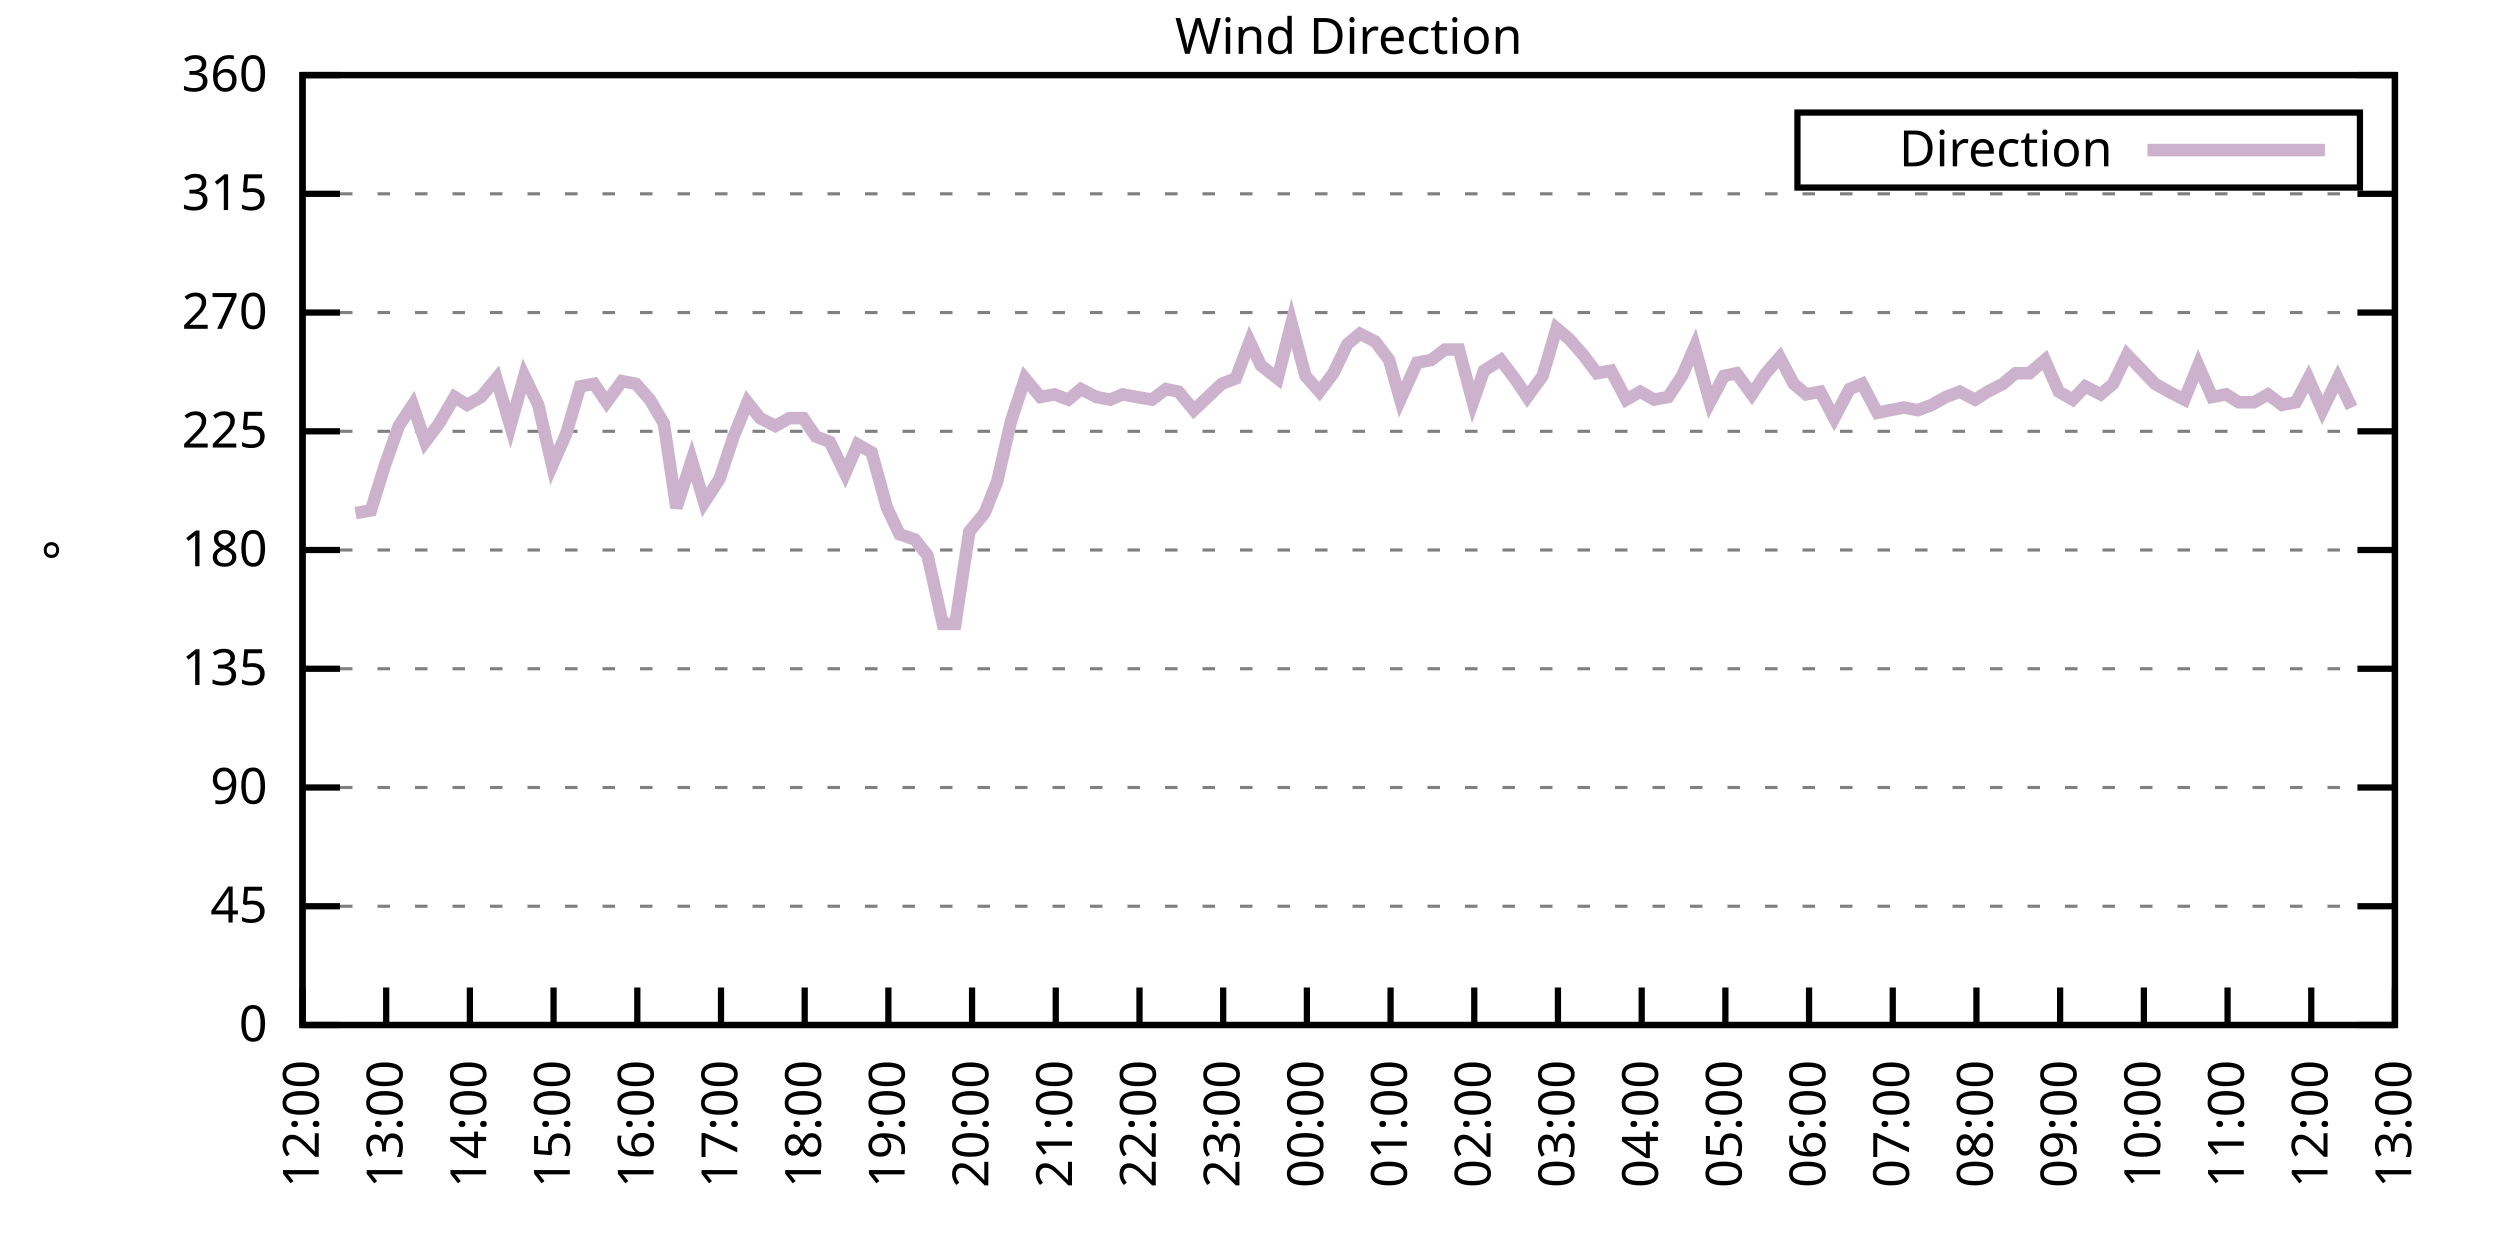
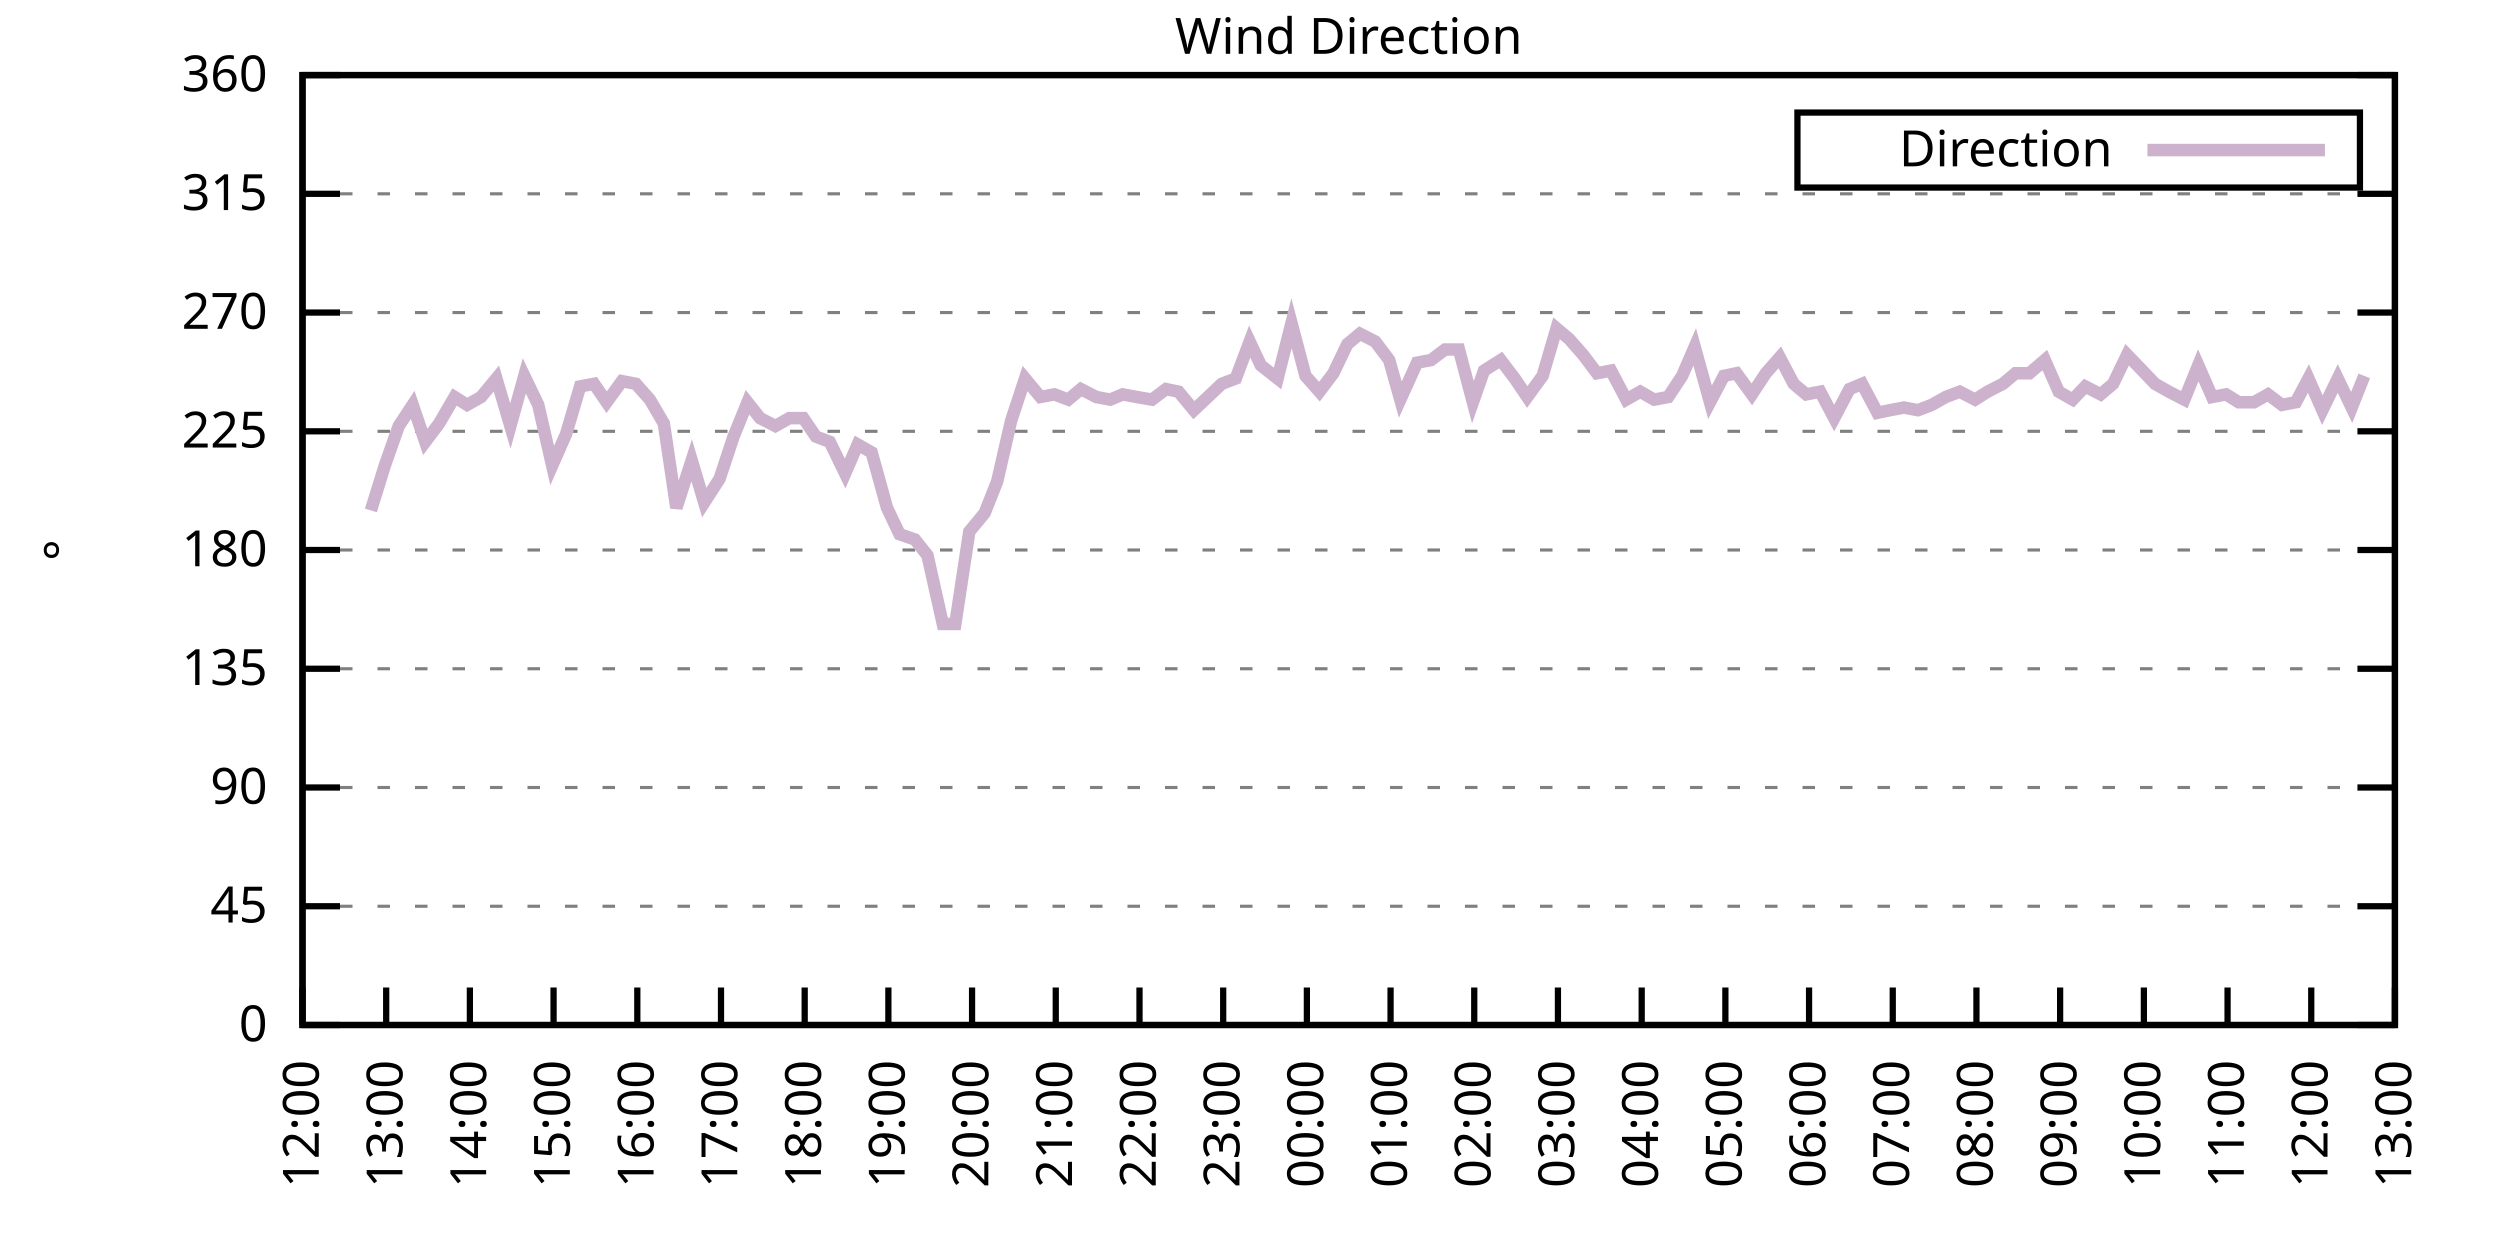
<svg xmlns="http://www.w3.org/2000/svg" xmlns:xlink="http://www.w3.org/1999/xlink" width="400" height="200" viewBox="0 0 400 200">
  <g id="gnuplot_canvas">
    <rect x="0" y="0" width="400" height="200" fill="none" />
    <defs>
      <circle id="gpDot" r="0.5" stroke-width="0.5" stroke="currentColor" />
      <path id="gpPt0" stroke-width="0.333" stroke="currentColor" d="M-1,0 h2 M0,-1 v2" />
      <path id="gpPt1" stroke-width="0.333" stroke="currentColor" d="M-1,-1 L1,1 M1,-1 L-1,1" />
      <path id="gpPt2" stroke-width="0.333" stroke="currentColor" d="M-1,0 L1,0 M0,-1 L0,1 M-1,-1 L1,1 M-1,1 L1,-1" />
      <rect id="gpPt3" stroke-width="0.333" stroke="currentColor" x="-1" y="-1" width="2" height="2" />
      <rect id="gpPt4" stroke-width="0.333" stroke="currentColor" fill="currentColor" x="-1" y="-1" width="2" height="2" />
      <circle id="gpPt5" stroke-width="0.333" stroke="currentColor" cx="0" cy="0" r="1" />
      <use xlink:href="#gpPt5" id="gpPt6" fill="currentColor" stroke="none" />
      <path id="gpPt7" stroke-width="0.333" stroke="currentColor" d="M0,-1.33 L-1.33,0.67 L1.33,0.67 z" />
      <use xlink:href="#gpPt7" id="gpPt8" fill="currentColor" stroke="none" />
      <use xlink:href="#gpPt7" id="gpPt9" stroke="currentColor" transform="rotate(180)" />
      <use xlink:href="#gpPt9" id="gpPt10" fill="currentColor" stroke="none" />
      <use xlink:href="#gpPt3" id="gpPt11" stroke="currentColor" transform="rotate(45)" />
      <use xlink:href="#gpPt11" id="gpPt12" fill="currentColor" stroke="none" />
      <path id="gpPt13" stroke-width="0.333" stroke="currentColor" d="M0,1.330 L1.265,0.411 L0.782,-1.067 L-0.782,-1.076 L-1.265,0.411 z" />
      <use xlink:href="#gpPt13" id="gpPt14" fill="currentColor" stroke="none" />
      <filter id="textbox" filterUnits="objectBoundingBox" x="0" y="0" height="1" width="1">
        <feFlood flood-color="white" flood-opacity="1" result="bgnd" />
        <feComposite in="SourceGraphic" in2="bgnd" operator="atop" />
      </filter>
      <filter id="greybox" filterUnits="objectBoundingBox" x="0" y="0" height="1" width="1">
        <feFlood flood-color="lightgrey" flood-opacity="1" result="grey" />
        <feComposite in="SourceGraphic" in2="grey" operator="atop" />
      </filter>
    </defs>
    <g fill="none" color="white" stroke="currentColor" stroke-width="1.00" stroke-linecap="butt" stroke-linejoin="miter">
</g>
    <g fill="none" color="black" stroke="currentColor" stroke-width="1.00" stroke-linecap="butt" stroke-linejoin="miter">
      <g stroke="none" shape-rendering="crispEdges">
        <polygon fill="rgb(255, 255, 255)" points="48.40,164.00 383.18,164.00 383.18,12.02 48.40,12.02 " />
      </g>
    </g>
    <g fill="none" color="black" stroke="currentColor" stroke-width="1.00" stroke-linecap="butt" stroke-linejoin="miter">
</g>
    <g fill="none" color="black" stroke="black" stroke-width="0.50" stroke-linecap="butt" stroke-linejoin="miter">
</g>
    <g fill="none" color="gray" stroke="currentColor" stroke-width="0.50" stroke-linecap="butt" stroke-linejoin="miter">
      <path stroke="gray" stroke-dasharray="2,4" class="gridline" d="M48.40,164.00 L383.19,164.00  " />
    </g>
    <g fill="none" color="gray" stroke="gray" stroke-width="1.00" stroke-linecap="butt" stroke-linejoin="miter">
</g>
    <g fill="none" color="black" stroke="currentColor" stroke-width="1.00" stroke-linecap="butt" stroke-linejoin="miter">
      <path stroke="black" d="M48.40,164.00 L54.40,164.00 M383.19,164.00 L377.19,164.00  " />
      <g transform="translate(42.80,166.60)" stroke="none" fill="black" font-family="Sans" font-size="8.00" text-anchor="end">
        <text>
          <tspan font-family="Sans"> 0</tspan>
        </text>
      </g>
    </g>
    <g fill="none" color="black" stroke="currentColor" stroke-width="1.00" stroke-linecap="butt" stroke-linejoin="miter">
</g>
    <g fill="none" color="black" stroke="black" stroke-width="0.50" stroke-linecap="butt" stroke-linejoin="miter">
</g>
    <g fill="none" color="gray" stroke="currentColor" stroke-width="0.50" stroke-linecap="butt" stroke-linejoin="miter">
      <path stroke="gray" stroke-dasharray="2,4" class="gridline" d="M48.40,145.00 L383.19,145.00  " />
    </g>
    <g fill="none" color="gray" stroke="gray" stroke-width="1.00" stroke-linecap="butt" stroke-linejoin="miter">
</g>
    <g fill="none" color="black" stroke="currentColor" stroke-width="1.00" stroke-linecap="butt" stroke-linejoin="miter">
      <path stroke="black" d="M48.40,145.00 L54.40,145.00 M383.19,145.00 L377.19,145.00  " />
      <g transform="translate(42.80,147.60)" stroke="none" fill="black" font-family="Sans" font-size="8.00" text-anchor="end">
        <text>
          <tspan font-family="Sans"> 45</tspan>
        </text>
      </g>
    </g>
    <g fill="none" color="black" stroke="currentColor" stroke-width="1.00" stroke-linecap="butt" stroke-linejoin="miter">
</g>
    <g fill="none" color="black" stroke="black" stroke-width="0.50" stroke-linecap="butt" stroke-linejoin="miter">
</g>
    <g fill="none" color="gray" stroke="currentColor" stroke-width="0.50" stroke-linecap="butt" stroke-linejoin="miter">
      <path stroke="gray" stroke-dasharray="2,4" class="gridline" d="M48.40,126.00 L383.19,126.00  " />
    </g>
    <g fill="none" color="gray" stroke="gray" stroke-width="1.00" stroke-linecap="butt" stroke-linejoin="miter">
</g>
    <g fill="none" color="black" stroke="currentColor" stroke-width="1.00" stroke-linecap="butt" stroke-linejoin="miter">
      <path stroke="black" d="M48.40,126.00 L54.40,126.00 M383.19,126.00 L377.19,126.00  " />
      <g transform="translate(42.80,128.60)" stroke="none" fill="black" font-family="Sans" font-size="8.00" text-anchor="end">
        <text>
          <tspan font-family="Sans"> 90</tspan>
        </text>
      </g>
    </g>
    <g fill="none" color="black" stroke="currentColor" stroke-width="1.00" stroke-linecap="butt" stroke-linejoin="miter">
</g>
    <g fill="none" color="black" stroke="black" stroke-width="0.50" stroke-linecap="butt" stroke-linejoin="miter">
</g>
    <g fill="none" color="gray" stroke="currentColor" stroke-width="0.50" stroke-linecap="butt" stroke-linejoin="miter">
      <path stroke="gray" stroke-dasharray="2,4" class="gridline" d="M48.40,107.00 L383.19,107.00  " />
    </g>
    <g fill="none" color="gray" stroke="gray" stroke-width="1.00" stroke-linecap="butt" stroke-linejoin="miter">
</g>
    <g fill="none" color="black" stroke="currentColor" stroke-width="1.00" stroke-linecap="butt" stroke-linejoin="miter">
      <path stroke="black" d="M48.40,107.00 L54.40,107.00 M383.19,107.00 L377.19,107.00  " />
      <g transform="translate(42.80,109.60)" stroke="none" fill="black" font-family="Sans" font-size="8.00" text-anchor="end">
        <text>
          <tspan font-family="Sans"> 135</tspan>
        </text>
      </g>
    </g>
    <g fill="none" color="black" stroke="currentColor" stroke-width="1.00" stroke-linecap="butt" stroke-linejoin="miter">
</g>
    <g fill="none" color="black" stroke="black" stroke-width="0.50" stroke-linecap="butt" stroke-linejoin="miter">
</g>
    <g fill="none" color="gray" stroke="currentColor" stroke-width="0.50" stroke-linecap="butt" stroke-linejoin="miter">
      <path stroke="gray" stroke-dasharray="2,4" class="gridline" d="M48.40,88.00 L383.19,88.00  " />
    </g>
    <g fill="none" color="gray" stroke="gray" stroke-width="1.00" stroke-linecap="butt" stroke-linejoin="miter">
</g>
    <g fill="none" color="black" stroke="currentColor" stroke-width="1.00" stroke-linecap="butt" stroke-linejoin="miter">
      <path stroke="black" d="M48.40,88.00 L54.40,88.00 M383.19,88.00 L377.19,88.00  " />
      <g transform="translate(42.80,90.60)" stroke="none" fill="black" font-family="Sans" font-size="8.00" text-anchor="end">
        <text>
          <tspan font-family="Sans"> 180</tspan>
        </text>
      </g>
    </g>
    <g fill="none" color="black" stroke="currentColor" stroke-width="1.00" stroke-linecap="butt" stroke-linejoin="miter">
</g>
    <g fill="none" color="black" stroke="black" stroke-width="0.50" stroke-linecap="butt" stroke-linejoin="miter">
</g>
    <g fill="none" color="gray" stroke="currentColor" stroke-width="0.50" stroke-linecap="butt" stroke-linejoin="miter">
      <path stroke="gray" stroke-dasharray="2,4" class="gridline" d="M48.40,69.01 L383.19,69.01  " />
    </g>
    <g fill="none" color="gray" stroke="gray" stroke-width="1.00" stroke-linecap="butt" stroke-linejoin="miter">
</g>
    <g fill="none" color="black" stroke="currentColor" stroke-width="1.00" stroke-linecap="butt" stroke-linejoin="miter">
      <path stroke="black" d="M48.40,69.01 L54.40,69.01 M383.19,69.01 L377.19,69.01  " />
      <g transform="translate(42.80,71.61)" stroke="none" fill="black" font-family="Sans" font-size="8.00" text-anchor="end">
        <text>
          <tspan font-family="Sans"> 225</tspan>
        </text>
      </g>
    </g>
    <g fill="none" color="black" stroke="currentColor" stroke-width="1.00" stroke-linecap="butt" stroke-linejoin="miter">
</g>
    <g fill="none" color="black" stroke="black" stroke-width="0.50" stroke-linecap="butt" stroke-linejoin="miter">
</g>
    <g fill="none" color="gray" stroke="currentColor" stroke-width="0.50" stroke-linecap="butt" stroke-linejoin="miter">
      <path stroke="gray" stroke-dasharray="2,4" class="gridline" d="M48.40,50.01 L383.19,50.01  " />
    </g>
    <g fill="none" color="gray" stroke="gray" stroke-width="1.00" stroke-linecap="butt" stroke-linejoin="miter">
</g>
    <g fill="none" color="black" stroke="currentColor" stroke-width="1.00" stroke-linecap="butt" stroke-linejoin="miter">
      <path stroke="black" d="M48.40,50.01 L54.40,50.01 M383.19,50.01 L377.19,50.01  " />
      <g transform="translate(42.80,52.61)" stroke="none" fill="black" font-family="Sans" font-size="8.00" text-anchor="end">
        <text>
          <tspan font-family="Sans"> 270</tspan>
        </text>
      </g>
    </g>
    <g fill="none" color="black" stroke="currentColor" stroke-width="1.00" stroke-linecap="butt" stroke-linejoin="miter">
</g>
    <g fill="none" color="black" stroke="black" stroke-width="0.50" stroke-linecap="butt" stroke-linejoin="miter">
</g>
    <g fill="none" color="gray" stroke="currentColor" stroke-width="0.50" stroke-linecap="butt" stroke-linejoin="miter">
      <path stroke="gray" stroke-dasharray="2,4" class="gridline" d="M48.40,31.01 L383.19,31.01  " />
    </g>
    <g fill="none" color="gray" stroke="gray" stroke-width="1.00" stroke-linecap="butt" stroke-linejoin="miter">
</g>
    <g fill="none" color="black" stroke="currentColor" stroke-width="1.00" stroke-linecap="butt" stroke-linejoin="miter">
      <path stroke="black" d="M48.40,31.01 L54.40,31.01 M383.19,31.01 L377.19,31.01  " />
      <g transform="translate(42.80,33.61)" stroke="none" fill="black" font-family="Sans" font-size="8.00" text-anchor="end">
        <text>
          <tspan font-family="Sans"> 315</tspan>
        </text>
      </g>
    </g>
    <g fill="none" color="black" stroke="currentColor" stroke-width="1.00" stroke-linecap="butt" stroke-linejoin="miter">
</g>
    <g fill="none" color="black" stroke="black" stroke-width="0.50" stroke-linecap="butt" stroke-linejoin="miter">
</g>
    <g fill="none" color="gray" stroke="currentColor" stroke-width="0.50" stroke-linecap="butt" stroke-linejoin="miter">
      <path stroke="gray" stroke-dasharray="2,4" class="gridline" d="M48.40,12.01 L383.19,12.01  " />
    </g>
    <g fill="none" color="gray" stroke="gray" stroke-width="1.00" stroke-linecap="butt" stroke-linejoin="miter">
</g>
    <g fill="none" color="black" stroke="currentColor" stroke-width="1.00" stroke-linecap="butt" stroke-linejoin="miter">
      <path stroke="black" d="M48.40,12.01 L54.40,12.01 M383.19,12.01 L377.19,12.01  " />
      <g transform="translate(42.80,14.61)" stroke="none" fill="black" font-family="Sans" font-size="8.00" text-anchor="end">
        <text>
          <tspan font-family="Sans"> 360</tspan>
        </text>
      </g>
    </g>
    <g fill="none" color="black" stroke="currentColor" stroke-width="1.00" stroke-linecap="butt" stroke-linejoin="miter">
      <path stroke="black" d="M48.40,164.00 L48.40,158.00  " />
      <g transform="translate(51.00,169.60) rotate(270.00)" stroke="none" fill="black" font-family="Sans" font-size="8.00" text-anchor="end">
        <text>
          <tspan font-family="Sans">12:00</tspan>
        </text>
      </g>
    </g>
    <g fill="none" color="black" stroke="currentColor" stroke-width="1.00" stroke-linecap="butt" stroke-linejoin="miter">
      <path stroke="black" d="M61.79,164.00 L61.79,158.00  " />
      <g transform="translate(64.39,169.60) rotate(270.00)" stroke="none" fill="black" font-family="Sans" font-size="8.00" text-anchor="end">
        <text>
          <tspan font-family="Sans">13:00</tspan>
        </text>
      </g>
    </g>
    <g fill="none" color="black" stroke="currentColor" stroke-width="1.00" stroke-linecap="butt" stroke-linejoin="miter">
      <path stroke="black" d="M75.18,164.00 L75.18,158.00  " />
      <g transform="translate(77.78,169.60) rotate(270.00)" stroke="none" fill="black" font-family="Sans" font-size="8.00" text-anchor="end">
        <text>
          <tspan font-family="Sans">14:00</tspan>
        </text>
      </g>
    </g>
    <g fill="none" color="black" stroke="currentColor" stroke-width="1.00" stroke-linecap="butt" stroke-linejoin="miter">
      <path stroke="black" d="M88.57,164.00 L88.57,158.00  " />
      <g transform="translate(91.17,169.60) rotate(270.00)" stroke="none" fill="black" font-family="Sans" font-size="8.00" text-anchor="end">
        <text>
          <tspan font-family="Sans">15:00</tspan>
        </text>
      </g>
    </g>
    <g fill="none" color="black" stroke="currentColor" stroke-width="1.00" stroke-linecap="butt" stroke-linejoin="miter">
      <path stroke="black" d="M101.97,164.00 L101.97,158.00  " />
      <g transform="translate(104.57,169.60) rotate(270.00)" stroke="none" fill="black" font-family="Sans" font-size="8.00" text-anchor="end">
        <text>
          <tspan font-family="Sans">16:00</tspan>
        </text>
      </g>
    </g>
    <g fill="none" color="black" stroke="currentColor" stroke-width="1.00" stroke-linecap="butt" stroke-linejoin="miter">
      <path stroke="black" d="M115.36,164.00 L115.36,158.00  " />
      <g transform="translate(117.96,169.60) rotate(270.00)" stroke="none" fill="black" font-family="Sans" font-size="8.00" text-anchor="end">
        <text>
          <tspan font-family="Sans">17:00</tspan>
        </text>
      </g>
    </g>
    <g fill="none" color="black" stroke="currentColor" stroke-width="1.00" stroke-linecap="butt" stroke-linejoin="miter">
      <path stroke="black" d="M128.75,164.00 L128.75,158.00  " />
      <g transform="translate(131.35,169.60) rotate(270.00)" stroke="none" fill="black" font-family="Sans" font-size="8.00" text-anchor="end">
        <text>
          <tspan font-family="Sans">18:00</tspan>
        </text>
      </g>
    </g>
    <g fill="none" color="black" stroke="currentColor" stroke-width="1.00" stroke-linecap="butt" stroke-linejoin="miter">
      <path stroke="black" d="M142.14,164.00 L142.14,158.00  " />
      <g transform="translate(144.74,169.60) rotate(270.00)" stroke="none" fill="black" font-family="Sans" font-size="8.00" text-anchor="end">
        <text>
          <tspan font-family="Sans">19:00</tspan>
        </text>
      </g>
    </g>
    <g fill="none" color="black" stroke="currentColor" stroke-width="1.00" stroke-linecap="butt" stroke-linejoin="miter">
      <path stroke="black" d="M155.53,164.00 L155.53,158.00  " />
      <g transform="translate(158.13,169.60) rotate(270.00)" stroke="none" fill="black" font-family="Sans" font-size="8.00" text-anchor="end">
        <text>
          <tspan font-family="Sans">20:00</tspan>
        </text>
      </g>
    </g>
    <g fill="none" color="black" stroke="currentColor" stroke-width="1.00" stroke-linecap="butt" stroke-linejoin="miter">
      <path stroke="black" d="M168.92,164.00 L168.92,158.00  " />
      <g transform="translate(171.52,169.60) rotate(270.00)" stroke="none" fill="black" font-family="Sans" font-size="8.00" text-anchor="end">
        <text>
          <tspan font-family="Sans">21:00</tspan>
        </text>
      </g>
    </g>
    <g fill="none" color="black" stroke="currentColor" stroke-width="1.00" stroke-linecap="butt" stroke-linejoin="miter">
      <path stroke="black" d="M182.32,164.00 L182.32,158.00  " />
      <g transform="translate(184.92,169.60) rotate(270.00)" stroke="none" fill="black" font-family="Sans" font-size="8.00" text-anchor="end">
        <text>
          <tspan font-family="Sans">22:00</tspan>
        </text>
      </g>
    </g>
    <g fill="none" color="black" stroke="currentColor" stroke-width="1.00" stroke-linecap="butt" stroke-linejoin="miter">
      <path stroke="black" d="M195.71,164.00 L195.71,158.00  " />
      <g transform="translate(198.31,169.60) rotate(270.00)" stroke="none" fill="black" font-family="Sans" font-size="8.00" text-anchor="end">
        <text>
          <tspan font-family="Sans">23:00</tspan>
        </text>
      </g>
    </g>
    <g fill="none" color="black" stroke="currentColor" stroke-width="1.00" stroke-linecap="butt" stroke-linejoin="miter">
      <path stroke="black" d="M209.10,164.00 L209.10,158.00  " />
      <g transform="translate(211.70,169.60) rotate(270.00)" stroke="none" fill="black" font-family="Sans" font-size="8.00" text-anchor="end">
        <text>
          <tspan font-family="Sans">00:00</tspan>
        </text>
      </g>
    </g>
    <g fill="none" color="black" stroke="currentColor" stroke-width="1.00" stroke-linecap="butt" stroke-linejoin="miter">
      <path stroke="black" d="M222.49,164.00 L222.49,158.00  " />
      <g transform="translate(225.09,169.60) rotate(270.00)" stroke="none" fill="black" font-family="Sans" font-size="8.00" text-anchor="end">
        <text>
          <tspan font-family="Sans">01:00</tspan>
        </text>
      </g>
    </g>
    <g fill="none" color="black" stroke="currentColor" stroke-width="1.00" stroke-linecap="butt" stroke-linejoin="miter">
      <path stroke="black" d="M235.88,164.00 L235.88,158.00  " />
      <g transform="translate(238.48,169.60) rotate(270.00)" stroke="none" fill="black" font-family="Sans" font-size="8.00" text-anchor="end">
        <text>
          <tspan font-family="Sans">02:00</tspan>
        </text>
      </g>
    </g>
    <g fill="none" color="black" stroke="currentColor" stroke-width="1.00" stroke-linecap="butt" stroke-linejoin="miter">
      <path stroke="black" d="M249.27,164.00 L249.27,158.00  " />
      <g transform="translate(251.87,169.60) rotate(270.00)" stroke="none" fill="black" font-family="Sans" font-size="8.00" text-anchor="end">
        <text>
          <tspan font-family="Sans">03:00</tspan>
        </text>
      </g>
    </g>
    <g fill="none" color="black" stroke="currentColor" stroke-width="1.00" stroke-linecap="butt" stroke-linejoin="miter">
      <path stroke="black" d="M262.67,164.00 L262.67,158.00  " />
      <g transform="translate(265.27,169.60) rotate(270.00)" stroke="none" fill="black" font-family="Sans" font-size="8.00" text-anchor="end">
        <text>
          <tspan font-family="Sans">04:00</tspan>
        </text>
      </g>
    </g>
    <g fill="none" color="black" stroke="currentColor" stroke-width="1.00" stroke-linecap="butt" stroke-linejoin="miter">
      <path stroke="black" d="M276.06,164.00 L276.06,158.00  " />
      <g transform="translate(278.66,169.60) rotate(270.00)" stroke="none" fill="black" font-family="Sans" font-size="8.00" text-anchor="end">
        <text>
          <tspan font-family="Sans">05:00</tspan>
        </text>
      </g>
    </g>
    <g fill="none" color="black" stroke="currentColor" stroke-width="1.00" stroke-linecap="butt" stroke-linejoin="miter">
      <path stroke="black" d="M289.45,164.00 L289.45,158.00  " />
      <g transform="translate(292.05,169.60) rotate(270.00)" stroke="none" fill="black" font-family="Sans" font-size="8.00" text-anchor="end">
        <text>
          <tspan font-family="Sans">06:00</tspan>
        </text>
      </g>
    </g>
    <g fill="none" color="black" stroke="currentColor" stroke-width="1.00" stroke-linecap="butt" stroke-linejoin="miter">
      <path stroke="black" d="M302.84,164.00 L302.84,158.00  " />
      <g transform="translate(305.44,169.60) rotate(270.00)" stroke="none" fill="black" font-family="Sans" font-size="8.00" text-anchor="end">
        <text>
          <tspan font-family="Sans">07:00</tspan>
        </text>
      </g>
    </g>
    <g fill="none" color="black" stroke="currentColor" stroke-width="1.00" stroke-linecap="butt" stroke-linejoin="miter">
      <path stroke="black" d="M316.23,164.00 L316.23,158.00  " />
      <g transform="translate(318.83,169.60) rotate(270.00)" stroke="none" fill="black" font-family="Sans" font-size="8.00" text-anchor="end">
        <text>
          <tspan font-family="Sans">08:00</tspan>
        </text>
      </g>
    </g>
    <g fill="none" color="black" stroke="currentColor" stroke-width="1.00" stroke-linecap="butt" stroke-linejoin="miter">
      <path stroke="black" d="M329.62,164.00 L329.62,158.00  " />
      <g transform="translate(332.22,169.60) rotate(270.00)" stroke="none" fill="black" font-family="Sans" font-size="8.00" text-anchor="end">
        <text>
          <tspan font-family="Sans">09:00</tspan>
        </text>
      </g>
    </g>
    <g fill="none" color="black" stroke="currentColor" stroke-width="1.00" stroke-linecap="butt" stroke-linejoin="miter">
      <path stroke="black" d="M343.02,164.00 L343.02,158.00  " />
      <g transform="translate(345.62,169.60) rotate(270.00)" stroke="none" fill="black" font-family="Sans" font-size="8.00" text-anchor="end">
        <text>
          <tspan font-family="Sans">10:00</tspan>
        </text>
      </g>
    </g>
    <g fill="none" color="black" stroke="currentColor" stroke-width="1.00" stroke-linecap="butt" stroke-linejoin="miter">
      <path stroke="black" d="M356.41,164.00 L356.41,158.00  " />
      <g transform="translate(359.01,169.60) rotate(270.00)" stroke="none" fill="black" font-family="Sans" font-size="8.00" text-anchor="end">
        <text>
          <tspan font-family="Sans">11:00</tspan>
        </text>
      </g>
    </g>
    <g fill="none" color="black" stroke="currentColor" stroke-width="1.00" stroke-linecap="butt" stroke-linejoin="miter">
      <path stroke="black" d="M369.80,164.00 L369.80,158.00  " />
      <g transform="translate(372.40,169.60) rotate(270.00)" stroke="none" fill="black" font-family="Sans" font-size="8.00" text-anchor="end">
        <text>
          <tspan font-family="Sans">12:00</tspan>
        </text>
      </g>
    </g>
    <g fill="none" color="black" stroke="currentColor" stroke-width="1.00" stroke-linecap="butt" stroke-linejoin="miter">
      <path stroke="black" d="M383.19,164.00 L383.19,158.00  " />
      <g transform="translate(385.79,169.60) rotate(270.00)" stroke="none" fill="black" font-family="Sans" font-size="8.00" text-anchor="end">
        <text>
          <tspan font-family="Sans">13:00</tspan>
        </text>
      </g>
    </g>
    <g fill="none" color="black" stroke="currentColor" stroke-width="1.00" stroke-linecap="butt" stroke-linejoin="miter">
</g>
    <g fill="none" color="black" stroke="currentColor" stroke-width="1.00" stroke-linecap="butt" stroke-linejoin="miter">
      <path stroke="black" d="M48.40,12.01 L48.40,164.00 L383.19,164.00 L383.19,12.01 L48.40,12.01 Z  " />
    </g>
    <g fill="none" color="black" stroke="currentColor" stroke-width="1.00" stroke-linecap="butt" stroke-linejoin="miter">
</g>
    <g fill="none" color="black" stroke="currentColor" stroke-width="1.00" stroke-linecap="butt" stroke-linejoin="miter">
      <path stroke="black" d="M287.59,30.01 L287.59,18.01 L377.59,18.01 L377.59,30.01 L287.59,30.01 Z  " />
    </g>
    <g id="Wind_direction_plot_1">
      <g fill="none" color="white" stroke="black" stroke-width="2.00" stroke-linecap="butt" stroke-linejoin="miter">
</g>
      <g fill="none" color="black" stroke="currentColor" stroke-width="2.00" stroke-linecap="butt" stroke-linejoin="miter">
        <g transform="translate(337.99,26.61)" stroke="none" fill="black" font-family="Sans" font-size="8.00" text-anchor="end">
          <text>
            <tspan font-family="Sans">Direction</tspan>
          </text>
        </g>
      </g>
      <g fill="none" color="black" stroke="currentColor" stroke-width="2.00" stroke-linecap="butt" stroke-linejoin="miter">
-         <path stroke="rgb(204, 178, 204)" d="M343.59,24.01 L371.99,24.01 M56.88,82.09 L59.34,81.67 L61.57,74.49 L63.80,68.16 L66.03,64.78 L68.04,70.70   L70.27,67.74 L72.73,63.52 L74.74,64.78 L76.97,63.52 L79.42,60.56 L81.66,68.16 L83.89,60.14 L86.12,64.78   L88.35,74.49 L90.58,69.43 L92.82,61.83 L95.05,61.41 L97.06,64.36 L99.51,60.98 L101.74,61.41 L103.98,63.94   L106.21,67.74 L108.22,81.25 L110.67,73.65 L112.68,80.41 L115.13,76.61 L117.37,69.85 L119.60,64.36 L121.61,66.90   L124.06,68.16 L126.29,66.90 L128.53,66.90 L130.54,69.85 L132.77,70.70 L135.22,75.76 L137.23,71.12 L139.46,72.38   L141.92,81.25 L143.93,85.47 L146.38,86.32 L148.39,88.85 L150.85,99.83 L152.85,99.83 L155.09,85.05 L157.54,82.09   L159.55,77.03 L161.78,67.32 L164.01,60.56 L166.47,63.52 L168.70,63.10 L170.93,63.94 L172.94,62.25 L175.40,63.52   L177.63,63.94 L179.64,63.10 L181.87,63.52 L184.32,63.94 L186.56,62.25 L188.57,62.67 L191.02,65.63 L193.25,63.52   L195.48,61.41 L197.72,60.56 L199.95,54.65 L201.73,58.45 L204.41,60.56 L206.64,51.70 L208.88,60.14 L211.11,62.67   L213.34,59.72 L215.57,55.07 L217.58,53.39 L220.04,54.65 L222.27,57.61 L224.05,63.94 L226.73,58.03 L228.96,57.61   L231.20,55.92 L233.43,55.92 L235.66,64.36 L237.44,59.30 L240.12,57.61 L242.36,60.56 L244.36,63.52 L246.82,60.14   L249.05,52.54 L251.06,54.23 L253.29,56.76 L255.52,59.72 L257.76,59.30 L260.21,63.94 L262.44,62.67 L264.67,63.94   L266.91,63.52 L269.14,60.14 L271.15,55.50 L273.60,64.36 L275.83,60.14 L277.84,59.72 L280.30,63.10 L282.53,59.72   L284.76,57.18 L286.99,61.41 L289.00,63.10 L291.23,62.67 L293.47,66.90 L295.92,62.25 L297.93,61.41 L300.39,66.05   L302.39,65.63 L304.63,65.21 L306.86,65.63 L309.09,64.78 L311.32,63.52 L313.55,62.67 L316.01,63.94 L318.02,62.67   L320.47,61.41 L322.48,59.72 L324.71,59.72 L327.17,57.61 L329.40,62.67 L331.63,63.94 L333.64,61.83 L336.10,63.10   L338.10,61.41 L340.34,56.76 L342.79,59.30 L344.80,61.41 L347.03,62.67 L349.49,63.94 L351.72,58.45 L353.95,63.52   L356.18,63.10 L358.19,64.36 L360.65,64.36 L362.88,63.10 L365.11,64.78 L367.34,64.36 L369.35,60.56 L371.58,65.63   L374.04,60.56 L376.27,65.21  " />
+         <path stroke="rgb(204, 178, 204)" d="M343.59,24.01 L371.99,24.01 M59.34,81.67 L61.57,74.49 L63.80,68.16 L66.03,64.78 L68.04,70.70 L70.27,67.74   L72.73,63.52 L74.74,64.78 L76.97,63.52 L79.42,60.56 L81.66,68.16 L83.89,60.14 L86.12,64.78 L88.35,74.49   L90.58,69.43 L92.82,61.83 L95.05,61.41 L97.06,64.36 L99.51,60.98 L101.74,61.41 L103.98,63.94 L106.21,67.74   L108.22,81.25 L110.67,73.65 L112.68,80.41 L115.13,76.61 L117.37,69.85 L119.60,64.36 L121.61,66.90 L124.06,68.16   L126.29,66.90 L128.53,66.90 L130.54,69.85 L132.77,70.70 L135.22,75.76 L137.23,71.12 L139.46,72.38 L141.92,81.25   L143.93,85.47 L146.38,86.32 L148.39,88.85 L150.85,99.83 L152.85,99.83 L155.09,85.05 L157.54,82.09 L159.55,77.03   L161.78,67.32 L164.01,60.56 L166.47,63.52 L168.70,63.10 L170.93,63.94 L172.94,62.25 L175.40,63.52 L177.63,63.94   L179.64,63.10 L181.87,63.52 L184.32,63.94 L186.56,62.25 L188.57,62.67 L191.02,65.63 L193.25,63.52 L195.48,61.41   L197.72,60.56 L199.95,54.65 L201.73,58.45 L204.41,60.56 L206.64,51.70 L208.88,60.14 L211.11,62.67 L213.34,59.72   L215.57,55.07 L217.58,53.39 L220.04,54.65 L222.27,57.61 L224.05,63.94 L226.73,58.03 L228.96,57.61 L231.20,55.92   L233.43,55.92 L235.66,64.36 L237.44,59.30 L240.12,57.61 L242.36,60.56 L244.36,63.52 L246.82,60.14 L249.05,52.54   L251.06,54.23 L253.29,56.76 L255.52,59.72 L257.76,59.30 L260.21,63.94 L262.44,62.67 L264.67,63.94 L266.91,63.52   L269.14,60.14 L271.15,55.50 L273.60,64.36 L275.83,60.14 L277.84,59.72 L280.30,63.10 L282.53,59.72 L284.76,57.18   L286.99,61.41 L289.00,63.10 L291.23,62.67 L293.47,66.90 L295.92,62.25 L297.93,61.41 L300.39,66.05 L302.39,65.63   L304.63,65.21 L306.86,65.63 L309.09,64.78 L311.32,63.52 L313.55,62.67 L316.01,63.94 L318.02,62.67 L320.47,61.41   L322.48,59.72 L324.71,59.72 L327.17,57.61 L329.40,62.67 L331.63,63.94 L333.64,61.83 L336.10,63.10 L338.10,61.41   L340.34,56.76 L342.79,59.30 L344.80,61.41 L347.03,62.67 L349.49,63.94 L351.72,58.45 L353.95,63.52 L356.18,63.10   L358.19,64.36 L360.65,64.36 L362.88,63.10 L365.11,64.78 L367.34,64.36 L369.35,60.56 L371.58,65.63 L374.04,60.56   L376.27,65.21 L378.28,60.14  " />
      </g>
    </g>
    <g fill="none" color="black" stroke="currentColor" stroke-width="2.00" stroke-linecap="butt" stroke-linejoin="miter">
</g>
    <g fill="none" color="black" stroke="black" stroke-width="1.00" stroke-linecap="butt" stroke-linejoin="miter">
</g>
    <g fill="none" color="black" stroke="currentColor" stroke-width="1.00" stroke-linecap="butt" stroke-linejoin="miter">
      <path stroke="black" d="M48.40,12.01 L48.40,164.00 L383.19,164.00 L383.19,12.01 L48.40,12.01 Z  " />
      <g transform="translate(12.80,88.01) rotate(270.00)" stroke="none" fill="black" font-family="Sans" font-size="8.00" text-anchor="middle">
        <text>
          <tspan font-family="Sans">°</tspan>
        </text>
      </g>
    </g>
    <g fill="none" color="black" stroke="currentColor" stroke-width="1.00" stroke-linecap="butt" stroke-linejoin="miter">
</g>
    <g fill="none" color="black" stroke="currentColor" stroke-width="1.00" stroke-linecap="butt" stroke-linejoin="miter">
      <g transform="translate(215.79,8.61)" stroke="none" fill="black" font-family="Sans" font-size="8.00" text-anchor="middle">
        <text>
          <tspan font-family="Sans">Wind Direction</tspan>
        </text>
      </g>
    </g>
    <g fill="none" color="black" stroke="currentColor" stroke-width="1.00" stroke-linecap="butt" stroke-linejoin="miter">
</g>
  </g>
</svg>
